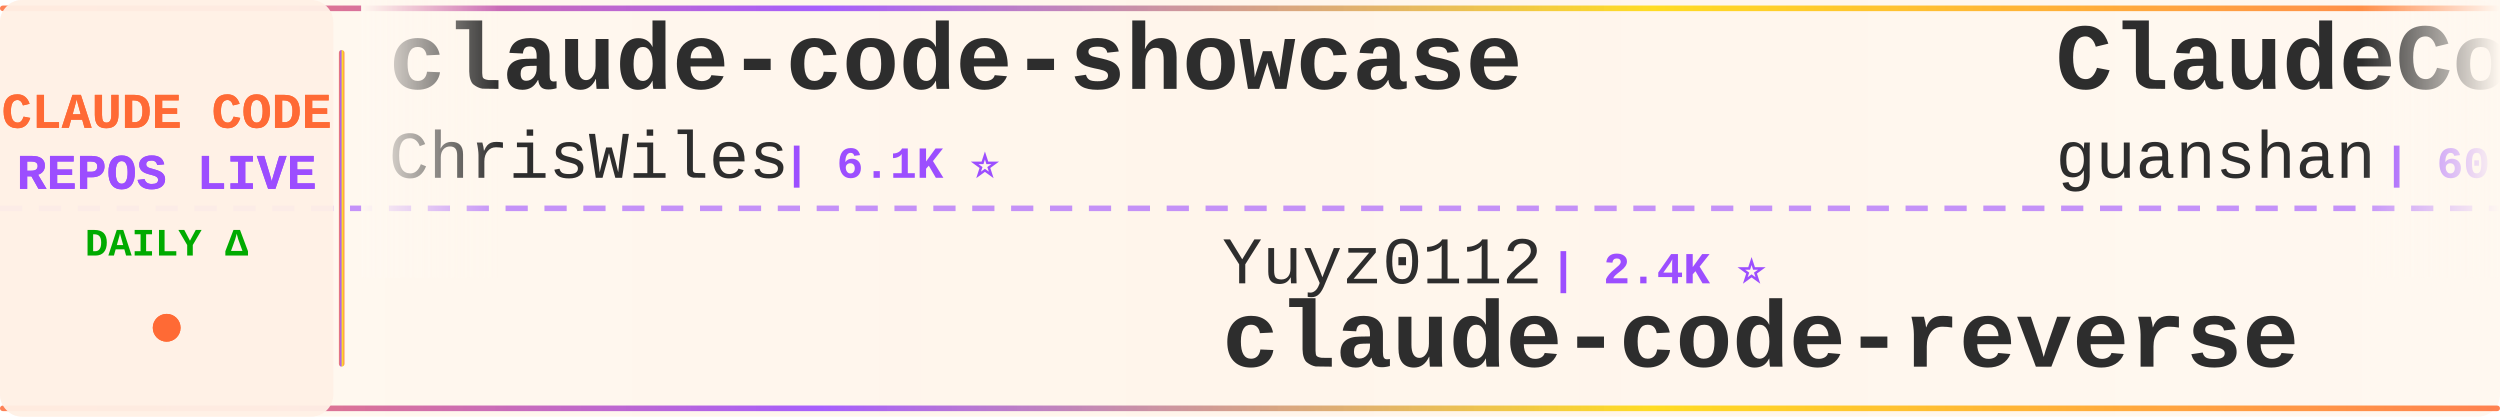
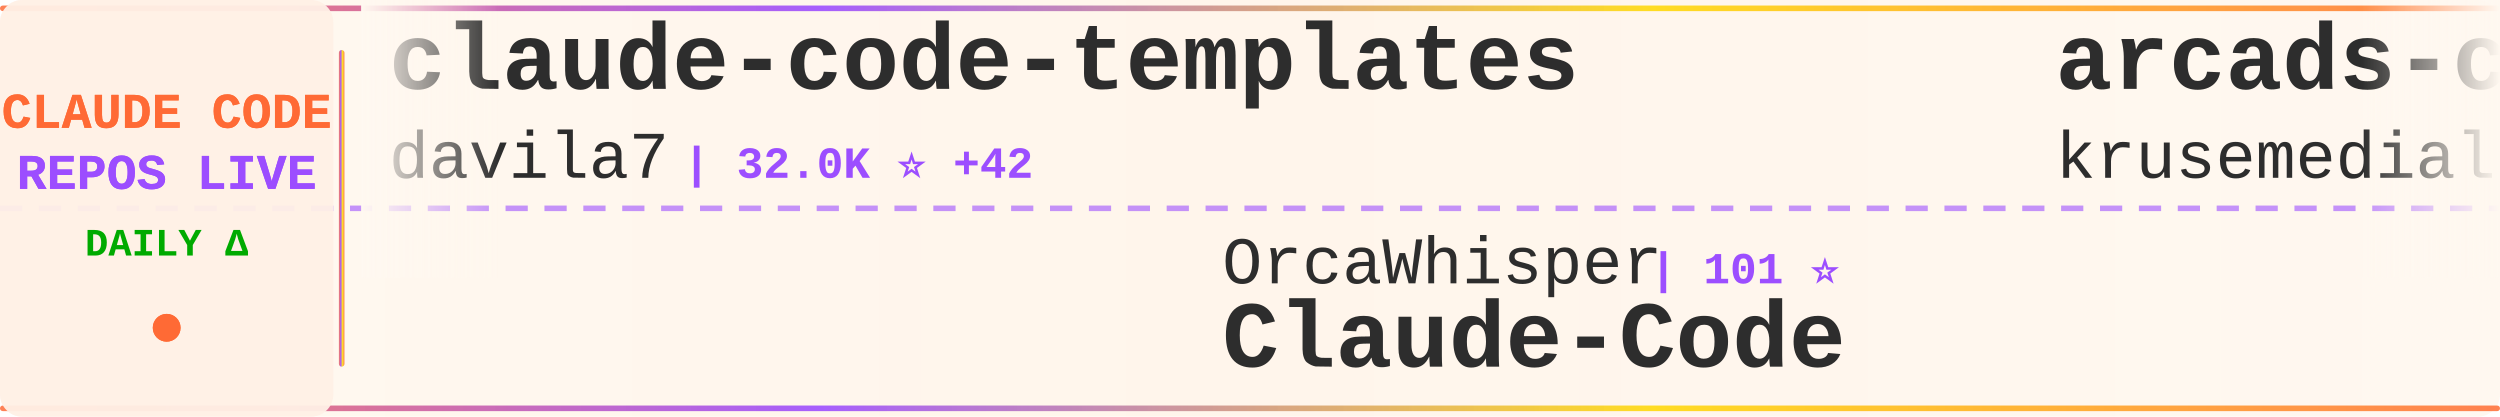
<svg xmlns="http://www.w3.org/2000/svg" width="900" height="150">
  <defs>
    <linearGradient id="tickerBg" x1="0%" y1="0%" x2="100%" y2="0%">
      <stop offset="0%" style="stop-color:#fff8f0;stop-opacity:0.98" />
      <stop offset="50%" style="stop-color:#fff5eb;stop-opacity:1" />
      <stop offset="100%" style="stop-color:#fff8f0;stop-opacity:0.98" />
    </linearGradient>
    <linearGradient id="borderGrad" x1="0%" y1="0%" x2="100%" y2="0%">
      <stop offset="0%" style="stop-color:#FF6B35;stop-opacity:0.85">
        <animate attributeName="stop-opacity" values="0.85;1;0.85" dur="2s" repeatCount="indefinite" />
      </stop>
      <stop offset="33%" style="stop-color:#9C4EFF;stop-opacity:0.9">
        <animate attributeName="stop-opacity" values="0.9;1;0.9" dur="2.2s" repeatCount="indefinite" />
      </stop>
      <stop offset="66%" style="stop-color:#FFD700;stop-opacity:0.85">
        <animate attributeName="stop-opacity" values="0.85;1;0.85" dur="1.8s" repeatCount="indefinite" />
      </stop>
      <stop offset="100%" style="stop-color:#FF6B35;stop-opacity:0.85">
        <animate attributeName="stop-opacity" values="0.85;1;0.85" dur="2s" repeatCount="indefinite" />
      </stop>
    </linearGradient>
    <filter id="textGlow">
      <feGaussianBlur stdDeviation="0.15" result="coloredBlur" />
      <feMerge>
        <feMergeNode in="coloredBlur" />
        <feMergeNode in="SourceGraphic" />
      </feMerge>
    </filter>
    <filter id="metricGlow">
      <feGaussianBlur stdDeviation="0.2" result="coloredBlur" />
      <feMerge>
        <feMergeNode in="coloredBlur" />
        <feMergeNode in="SourceGraphic" />
      </feMerge>
    </filter>
    <linearGradient id="leftFade" x1="0%" y1="0%" x2="100%" y2="0%">
      <stop offset="0%" style="stop-color:#fff8f0;stop-opacity:1" />
      <stop offset="100%" style="stop-color:#fff8f0;stop-opacity:0" />
    </linearGradient>
    <linearGradient id="rightFade" x1="0%" y1="0%" x2="100%" y2="0%">
      <stop offset="0%" style="stop-color:#fff8f0;stop-opacity:0" />
      <stop offset="100%" style="stop-color:#fff8f0;stop-opacity:1" />
    </linearGradient>
  </defs>
  <rect width="900" height="150" fill="url(#tickerBg)" rx="8" />
  <rect x="0" y="2" width="900" height="2" fill="url(#borderGrad)" rx="1" />
  <rect x="0" y="146" width="900" height="2" fill="url(#borderGrad)" rx="1" />
  <line x1="0" y1="75" x2="900" y2="75" stroke="#9C4EFF" stroke-width="2" stroke-dasharray="8 6" opacity="0.6" />
  <rect x="0" y="0" width="120" height="150" fill="#fff0e6" opacity="0.95" rx="8" />
  <text x="60" y="46" font-family="'Courier New', monospace" font-size="18" font-weight="bold" fill="#FF6B35" text-anchor="middle" filter="url(#textGlow)">
    CLAUDE CODE
  </text>
  <text x="60" y="68" font-family="'Courier New', monospace" font-size="18" font-weight="bold" fill="#9C4EFF" text-anchor="middle" filter="url(#textGlow)">
    REPOS LIVE
  </text>
  <text x="60" y="92" font-family="'Courier New', monospace" font-size="14" font-weight="bold" fill="#00aa00" text-anchor="middle">
    DAILY Δ
  </text>
  <circle cx="60" cy="118" r="5" fill="#FF6B35" filter="url(#metricGlow)">
    <animate attributeName="r" values="4;6;4" dur="1.5s" repeatCount="indefinite" />
    <animate attributeName="opacity" values="0.6;1;0.6" dur="1.5s" repeatCount="indefinite" />
  </circle>
  <rect x="122" y="18" width="2" height="114" fill="url(#borderGrad)" rx="1" />
  <clipPath id="tickerClip">
    <rect x="130" y="0" width="770" height="150" />
  </clipPath>
  <g clip-path="url(#tickerClip)">
    <g id="tickerItems">
      <animateTransform attributeName="transform" attributeType="XML" type="translate" from="0 0" to="-3000 0" dur="54s" repeatCount="indefinite" />
      <g transform="translate(0, 0)">
-         <text x="140" y="32" font-family="'Courier New', monospace" font-size="34" font-weight="bold" fill="#2d2d2d">claude-code-showcase</text>
-         <text x="140" y="64" font-family="'Courier New', monospace" font-size="24" font-weight="normal" fill="#2d2d2d" opacity="1.0">ChrisWiles</text>
-         <text x="282" y="64" font-family="'Courier New', monospace" font-size="16" font-weight="bold" fill="#9C4EFF"> | 6.1K ⭐</text>
+         <text x="140" y="32" font-family="'Courier New', monospace" font-size="34" font-weight="bold" fill="#2d2d2d">claude-code-templates</text>
+         <text x="140" y="64" font-family="'Courier New', monospace" font-size="24" font-weight="normal" fill="#2d2d2d" opacity="1.0">davila7</text>
+         <text x="246" y="64" font-family="'Courier New', monospace" font-size="16" font-weight="bold" fill="#9C4EFF"> | 32.0K ⭐ +42</text>
      </g>
      <g transform="translate(300, 0)">
-         <text x="140" y="102" font-family="'Courier New', monospace" font-size="24" font-weight="normal" fill="#2d2d2d" opacity="1.0">Yuyz0112</text>
-         <text x="258" y="102" font-family="'Courier New', monospace" font-size="16" font-weight="bold" fill="#9C4EFF"> | 2.4K ⭐</text>
-         <text x="140" y="132" font-family="'Courier New', monospace" font-size="34" font-weight="bold" fill="#2d2d2d">claude-code-reverse</text>
+         <text x="140" y="102" font-family="'Courier New', monospace" font-size="24" font-weight="normal" fill="#2d2d2d" opacity="1.0">OrcaWhisper</text>
+         <text x="294" y="102" font-family="'Courier New', monospace" font-size="16" font-weight="bold" fill="#9C4EFF"> | 101 ⭐</text>
+         <text x="140" y="132" font-family="'Courier New', monospace" font-size="34" font-weight="bold" fill="#2d2d2d">Claude-Code</text>
      </g>
      <g transform="translate(600, 0)">
-         <text x="140" y="32" font-family="'Courier New', monospace" font-size="34" font-weight="bold" fill="#2d2d2d">ClaudeCode</text>
-         <text x="140" y="64" font-family="'Courier New', monospace" font-size="24" font-weight="normal" fill="#2d2d2d" opacity="1.0">guanshan</text>
-         <text x="258" y="64" font-family="'Courier New', monospace" font-size="16" font-weight="bold" fill="#9C4EFF"> | 60 ⭐</text>
+         <text x="140" y="32" font-family="'Courier New', monospace" font-size="34" font-weight="bold" fill="#2d2d2d">arcads-claude-code</text>
+         <text x="140" y="64" font-family="'Courier New', monospace" font-size="24" font-weight="normal" fill="#2d2d2d" opacity="1.0">krusemediallc</text>
+         <text x="318" y="64" font-family="'Courier New', monospace" font-size="16" font-weight="bold" fill="#9C4EFF"> | 1.5K ⭐ +3</text>
      </g>
      <g transform="translate(900, 0)">
-         <text x="140" y="102" font-family="'Courier New', monospace" font-size="24" font-weight="normal" fill="#2d2d2d" opacity="1.0">anthropics</text>
-         <text x="282" y="102" font-family="'Courier New', monospace" font-size="16" font-weight="bold" fill="#9C4EFF"> | 992 ⭐</text>
-         <text x="140" y="132" font-family="'Courier New', monospace" font-size="34" font-weight="bold" fill="#2d2d2d">claude-code-base-action</text>
+         <text x="140" y="102" font-family="'Courier New', monospace" font-size="24" font-weight="normal" fill="#2d2d2d" opacity="1.0">Donchitos</text>
+         <text x="270" y="102" font-family="'Courier New', monospace" font-size="16" font-weight="bold" fill="#9C4EFF"> | 25.5K ⭐ +8</text>
+         <text x="140" y="132" font-family="'Courier New', monospace" font-size="34" font-weight="bold" fill="#2d2d2d">Claude-Code-Game-Studios</text>
      </g>
      <g transform="translate(1200, 0)">
-         <text x="140" y="32" font-family="'Courier New', monospace" font-size="34" font-weight="bold" fill="#2d2d2d">collection-claude-code-s...</text>
-         <text x="140" y="64" font-family="'Courier New', monospace" font-size="24" font-weight="normal" fill="#2d2d2d" opacity="1.0">chauncygu</text>
-         <text x="270" y="64" font-family="'Courier New', monospace" font-size="16" font-weight="bold" fill="#9C4EFF"> | 2.8K ⭐</text>
+         <text x="140" y="32" font-family="'Courier New', monospace" font-size="34" font-weight="bold" fill="#2d2d2d">claude-code-book</text>
+         <text x="140" y="64" font-family="'Courier New', monospace" font-size="24" font-weight="normal" fill="#2d2d2d" opacity="1.0">lintsinghua</text>
+         <text x="294" y="64" font-family="'Courier New', monospace" font-size="16" font-weight="bold" fill="#9C4EFF"> | 4.3K ⭐</text>
      </g>
      <g transform="translate(1500, 0)">
-         <text x="140" y="102" font-family="'Courier New', monospace" font-size="24" font-weight="normal" fill="#2d2d2d" opacity="1.0">luyao618</text>
-         <text x="258" y="102" font-family="'Courier New', monospace" font-size="16" font-weight="bold" fill="#9C4EFF"> | 1.7K ⭐</text>
-         <text x="140" y="132" font-family="'Courier New', monospace" font-size="34" font-weight="bold" fill="#2d2d2d">Claude-Code-Source-Study</text>
+         <text x="140" y="102" font-family="'Courier New', monospace" font-size="24" font-weight="normal" fill="#2d2d2d" opacity="1.0">liuup</text>
+         <text x="222" y="102" font-family="'Courier New', monospace" font-size="16" font-weight="bold" fill="#9C4EFF"> | 4.0K ⭐ +1</text>
+         <text x="140" y="132" font-family="'Courier New', monospace" font-size="34" font-weight="bold" fill="#2d2d2d">claude-code-analysis</text>
      </g>
      <g transform="translate(1800, 0)">
-         <text x="140" y="32" font-family="'Courier New', monospace" font-size="34" font-weight="bold" fill="#2d2d2d">claude-code-proxy</text>
-         <text x="140" y="64" font-family="'Courier New', monospace" font-size="24" font-weight="normal" fill="#2d2d2d" opacity="1.0">fuergaosi233</text>
-         <text x="306" y="64" font-family="'Courier New', monospace" font-size="16" font-weight="bold" fill="#9C4EFF"> | 2.8K ⭐ +1</text>
+         <text x="140" y="32" font-family="'Courier New', monospace" font-size="34" font-weight="bold" fill="#2d2d2d">claude-code-prompts</text>
+         <text x="140" y="64" font-family="'Courier New', monospace" font-size="24" font-weight="normal" fill="#2d2d2d" opacity="1.0">repowise-dev</text>
+         <text x="306" y="64" font-family="'Courier New', monospace" font-size="16" font-weight="bold" fill="#9C4EFF"> | 1.2K ⭐</text>
      </g>
      <g transform="translate(2100, 0)">
-         <text x="140" y="102" font-family="'Courier New', monospace" font-size="24" font-weight="normal" fill="#2d2d2d" opacity="1.0">shanraisshan</text>
-         <text x="306" y="102" font-family="'Courier New', monospace" font-size="16" font-weight="bold" fill="#9C4EFF"> | 66.5K ⭐ +15</text>
-         <text x="140" y="132" font-family="'Courier New', monospace" font-size="34" font-weight="bold" fill="#2d2d2d">claude-code-best-practic...</text>
+         <text x="140" y="102" font-family="'Courier New', monospace" font-size="24" font-weight="normal" fill="#2d2d2d" opacity="1.0">centminmod</text>
+         <text x="282" y="102" font-family="'Courier New', monospace" font-size="16" font-weight="bold" fill="#9C4EFF"> | 2.6K ⭐</text>
+         <text x="140" y="132" font-family="'Courier New', monospace" font-size="34" font-weight="bold" fill="#2d2d2d">my-claude-code-setup</text>
      </g>
      <g transform="translate(2400, 0)">
-         <text x="140" y="32" font-family="'Courier New', monospace" font-size="34" font-weight="bold" fill="#2d2d2d">claude-code-workflows</text>
-         <text x="140" y="64" font-family="'Courier New', monospace" font-size="24" font-weight="normal" fill="#2d2d2d" opacity="1.0">OneRedOak</text>
-         <text x="270" y="64" font-family="'Courier New', monospace" font-size="16" font-weight="bold" fill="#9C4EFF"> | 3.9K ⭐</text>
+         <text x="140" y="32" font-family="'Courier New', monospace" font-size="34" font-weight="bold" fill="#2d2d2d">claude-code-spec-workflo...</text>
+         <text x="140" y="64" font-family="'Courier New', monospace" font-size="24" font-weight="normal" fill="#2d2d2d" opacity="1.0">Pimzino</text>
+         <text x="246" y="64" font-family="'Courier New', monospace" font-size="16" font-weight="bold" fill="#9C4EFF"> | 3.9K ⭐</text>
      </g>
      <g transform="translate(2700, 0)">
-         <text x="140" y="102" font-family="'Courier New', monospace" font-size="24" font-weight="normal" fill="#2d2d2d" opacity="1.0">sugyan</text>
-         <text x="234" y="102" font-family="'Courier New', monospace" font-size="16" font-weight="bold" fill="#9C4EFF"> | 1.1K ⭐</text>
-         <text x="140" y="132" font-family="'Courier New', monospace" font-size="34" font-weight="bold" fill="#2d2d2d">claude-code-webui</text>
+         <text x="140" y="102" font-family="'Courier New', monospace" font-size="24" font-weight="normal" fill="#2d2d2d" opacity="1.0">digitalsamba</text>
+         <text x="306" y="102" font-family="'Courier New', monospace" font-size="16" font-weight="bold" fill="#9C4EFF"> | 2.1K ⭐ +4</text>
+         <text x="140" y="132" font-family="'Courier New', monospace" font-size="34" font-weight="bold" fill="#2d2d2d">claude-code-video-toolki...</text>
      </g>
      <g transform="translate(3000, 0)">
-         <text x="140" y="32" font-family="'Courier New', monospace" font-size="34" font-weight="bold" fill="#2d2d2d">claude-code-showcase</text>
-         <text x="140" y="64" font-family="'Courier New', monospace" font-size="24" font-weight="normal" fill="#2d2d2d" opacity="1.0">ChrisWiles</text>
-         <text x="282" y="64" font-family="'Courier New', monospace" font-size="16" font-weight="bold" fill="#9C4EFF"> | 6.1K ⭐</text>
+         <text x="140" y="32" font-family="'Courier New', monospace" font-size="34" font-weight="bold" fill="#2d2d2d">claude-code-templates</text>
+         <text x="140" y="64" font-family="'Courier New', monospace" font-size="24" font-weight="normal" fill="#2d2d2d" opacity="1.0">davila7</text>
+         <text x="246" y="64" font-family="'Courier New', monospace" font-size="16" font-weight="bold" fill="#9C4EFF"> | 32.0K ⭐ +42</text>
      </g>
      <g transform="translate(3300, 0)">
-         <text x="140" y="102" font-family="'Courier New', monospace" font-size="24" font-weight="normal" fill="#2d2d2d" opacity="1.0">Yuyz0112</text>
-         <text x="258" y="102" font-family="'Courier New', monospace" font-size="16" font-weight="bold" fill="#9C4EFF"> | 2.4K ⭐</text>
-         <text x="140" y="132" font-family="'Courier New', monospace" font-size="34" font-weight="bold" fill="#2d2d2d">claude-code-reverse</text>
+         <text x="140" y="102" font-family="'Courier New', monospace" font-size="24" font-weight="normal" fill="#2d2d2d" opacity="1.0">OrcaWhisper</text>
+         <text x="294" y="102" font-family="'Courier New', monospace" font-size="16" font-weight="bold" fill="#9C4EFF"> | 101 ⭐</text>
+         <text x="140" y="132" font-family="'Courier New', monospace" font-size="34" font-weight="bold" fill="#2d2d2d">Claude-Code</text>
      </g>
      <g transform="translate(3600, 0)">
-         <text x="140" y="32" font-family="'Courier New', monospace" font-size="34" font-weight="bold" fill="#2d2d2d">ClaudeCode</text>
-         <text x="140" y="64" font-family="'Courier New', monospace" font-size="24" font-weight="normal" fill="#2d2d2d" opacity="1.0">guanshan</text>
-         <text x="258" y="64" font-family="'Courier New', monospace" font-size="16" font-weight="bold" fill="#9C4EFF"> | 60 ⭐</text>
+         <text x="140" y="32" font-family="'Courier New', monospace" font-size="34" font-weight="bold" fill="#2d2d2d">arcads-claude-code</text>
+         <text x="140" y="64" font-family="'Courier New', monospace" font-size="24" font-weight="normal" fill="#2d2d2d" opacity="1.0">krusemediallc</text>
+         <text x="318" y="64" font-family="'Courier New', monospace" font-size="16" font-weight="bold" fill="#9C4EFF"> | 1.5K ⭐ +3</text>
      </g>
      <g transform="translate(3900, 0)">
-         <text x="140" y="102" font-family="'Courier New', monospace" font-size="24" font-weight="normal" fill="#2d2d2d" opacity="1.0">anthropics</text>
-         <text x="282" y="102" font-family="'Courier New', monospace" font-size="16" font-weight="bold" fill="#9C4EFF"> | 992 ⭐</text>
-         <text x="140" y="132" font-family="'Courier New', monospace" font-size="34" font-weight="bold" fill="#2d2d2d">claude-code-base-action</text>
+         <text x="140" y="102" font-family="'Courier New', monospace" font-size="24" font-weight="normal" fill="#2d2d2d" opacity="1.0">Donchitos</text>
+         <text x="270" y="102" font-family="'Courier New', monospace" font-size="16" font-weight="bold" fill="#9C4EFF"> | 25.5K ⭐ +8</text>
+         <text x="140" y="132" font-family="'Courier New', monospace" font-size="34" font-weight="bold" fill="#2d2d2d">Claude-Code-Game-Studios</text>
      </g>
    </g>
  </g>
  <rect x="130" y="0" width="50" height="100" fill="url(#leftFade)" />
  <rect x="850" y="0" width="50" height="100" fill="url(#rightFade)" />
</svg>
